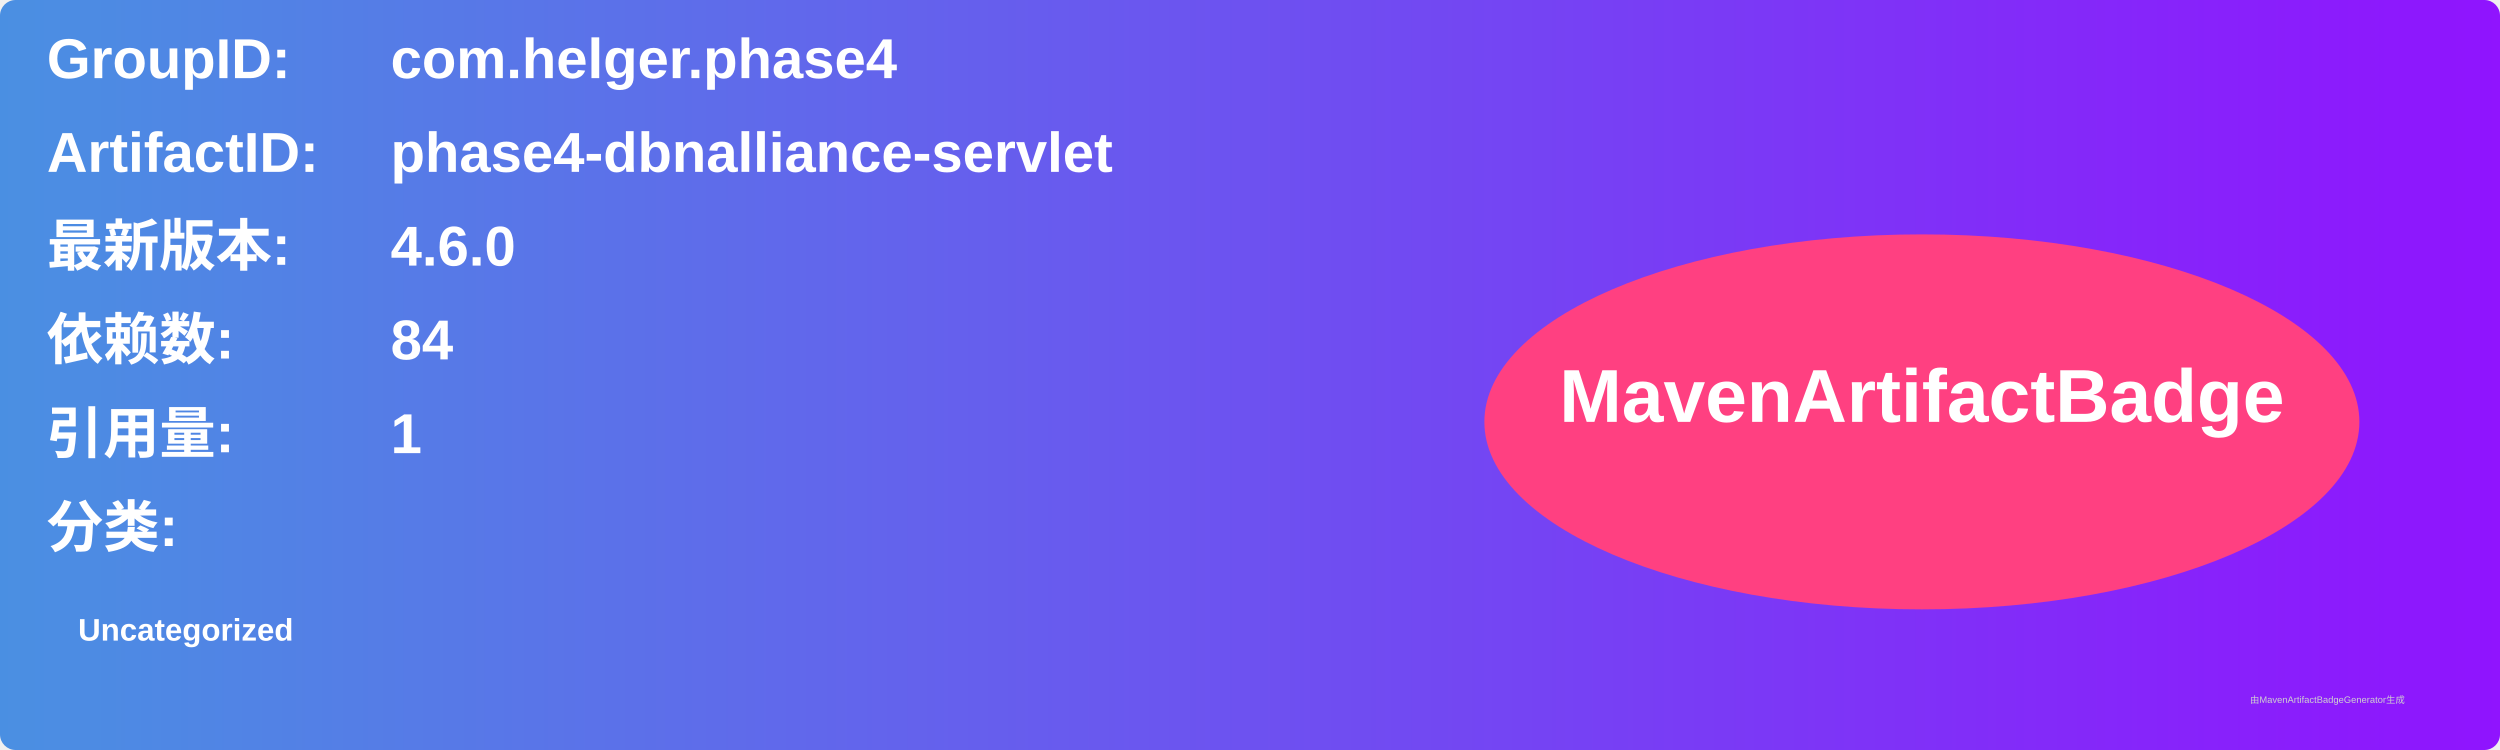
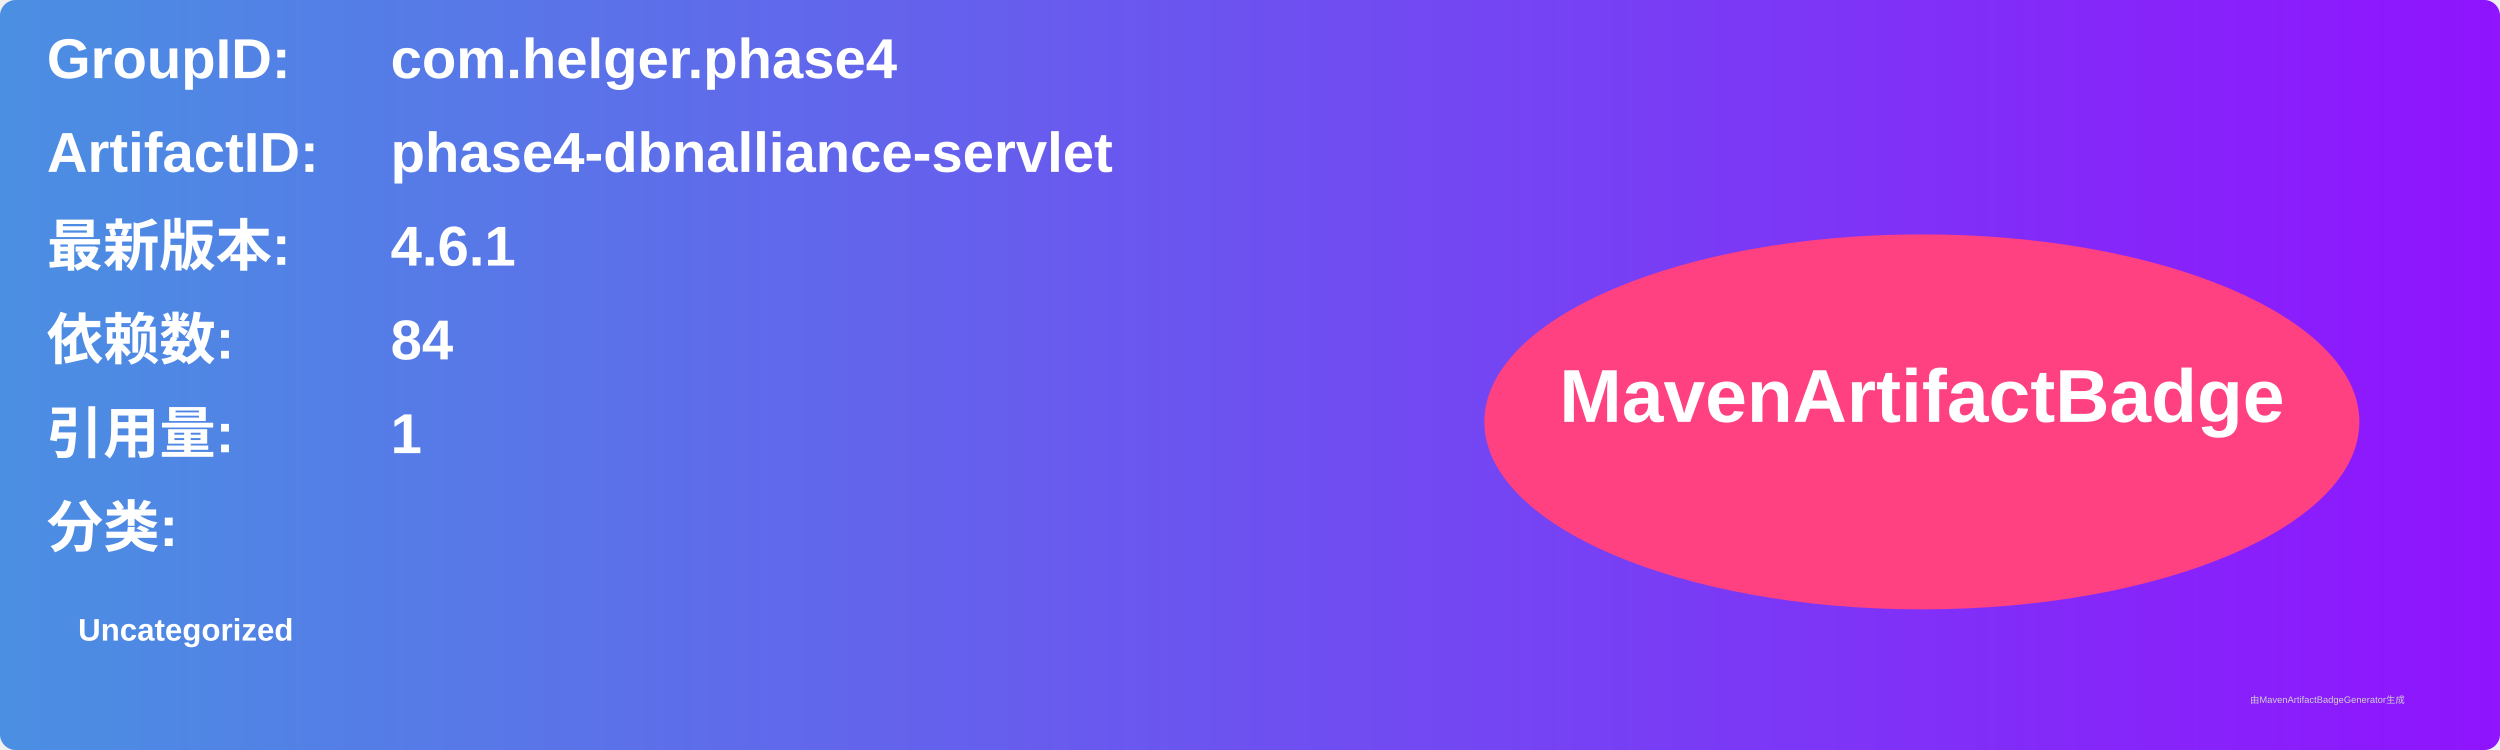
<svg xmlns="http://www.w3.org/2000/svg" width="800" height="240" viewBox="0 0 800 240">
  <linearGradient id="grad" x1="0%" y1="0%" x2="100%" y2="0%">
    <stop offset="0%" stop-color="#4a90e2" />
    <stop offset="100%" stop-color="#9013fe" />
  </linearGradient>
  <rect width="100%" height="100%" rx="5" ry="5" fill="url(#grad)" />
  <g transform="translate(15, 15)">
    <text x="0" y="10" font-family="Arial" font-size="18" fill="white" font-weight="bold" width="260">GroupID:</text>
    <text x="110" y="10" font-family="Arial" font-size="18" fill="white" font-weight="bold" width="460">com.helger.phase4</text>
    <text x="0" y="40" font-family="Arial" font-size="18" fill="white" font-weight="bold" width="260">ArtifactID:</text>
    <text x="110" y="40" font-family="Arial" font-size="18" fill="white" font-weight="bold" width="460">phase4-dbnalliance-servlet</text>
    <text x="0" y="70" font-family="Arial" font-size="18" fill="white" font-weight="bold">最新版本:</text>
    <text x="110" y="70" font-family="Arial" font-size="18" fill="white" font-weight="bold">
-       <tspan font-weight="bold">4.6.0</tspan>
+       <tspan font-weight="bold">4.6.1</tspan>
    </text>
    <text x="0" y="100" font-family="Arial" font-size="18" fill="white" font-weight="bold">依赖数: </text>
    <text x="110" y="100" font-family="Arial" font-size="18" fill="white">
      <tspan font-weight="bold">84</tspan>
    </text>
    <text x="0" y="130" font-family="Arial" font-size="18" fill="white" font-weight="bold">引用量: </text>
    <text x="110" y="130" font-family="Arial" font-size="18" fill="white">
      <tspan font-weight="bold">1</tspan>
    </text>
    <text x="0" y="160" font-family="Arial" font-size="18" fill="white" font-weight="bold">分类:</text>
    <text x="10" y="190" font-family="Arial" font-size="10" fill="white">
      <tspan font-weight="bold">Uncategorized</tspan>
    </text>
    <ellipse cx="600" cy="120" rx="140" ry="60" fill="#ff4081" />
    <text x="600" y="120" text-anchor="middle" font-family="Arial" font-size="24" fill="white" font-weight="bold">MavenArtifactBadge</text>
  </g>
  <text x="720" y="225" font-family="Arial" font-size="3" fill="#d0d0d0">由MavenArtifactBadgeGenerator生成</text>
</svg>
